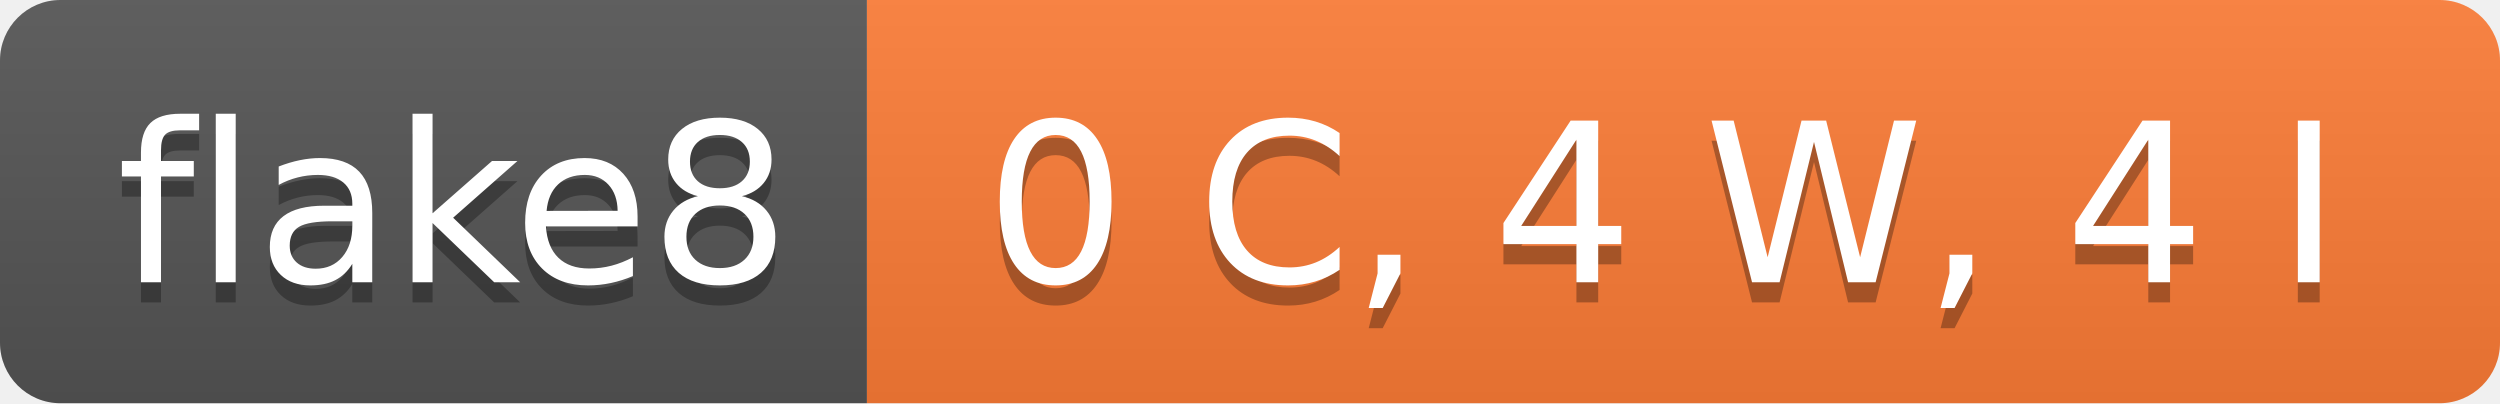
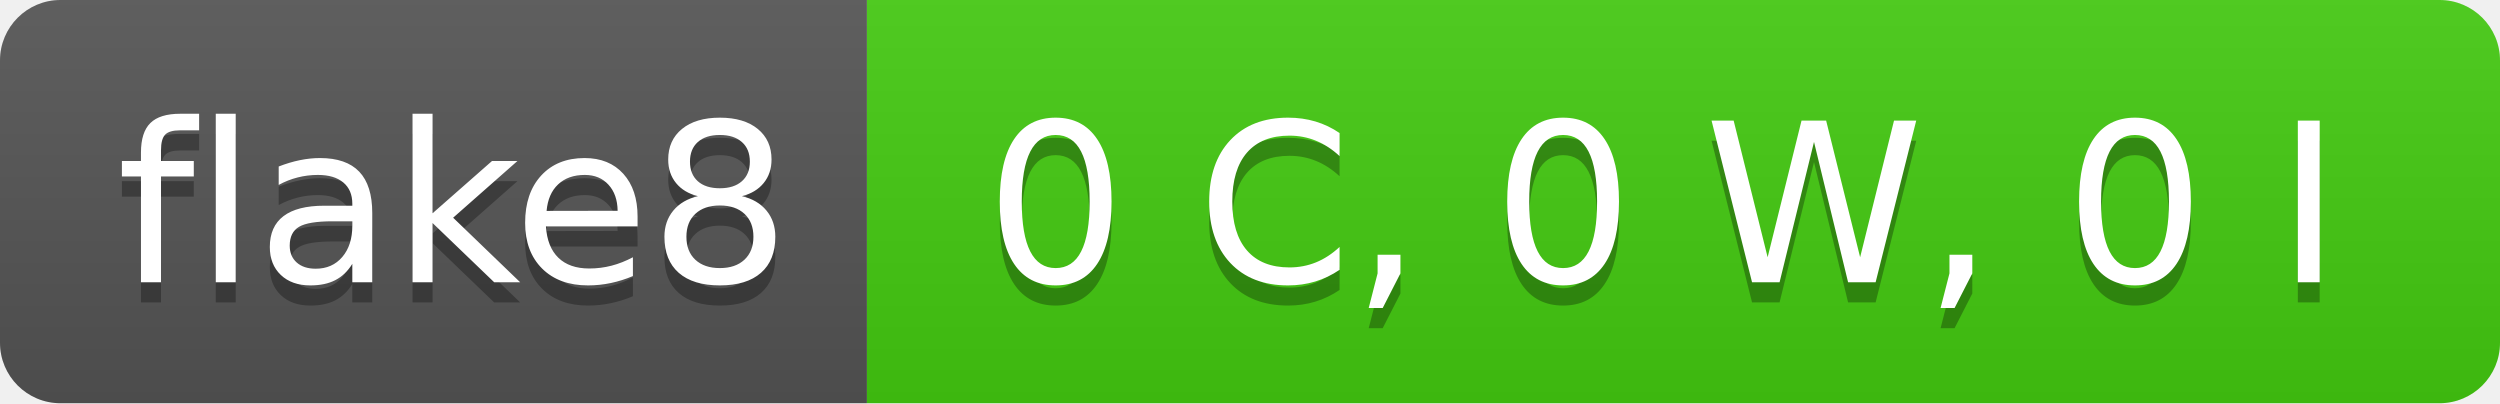
- <svg xmlns="http://www.w3.org/2000/svg" width="124" height="20" role="img" aria-label="flake8: 0 C, 4 W, 4 I">
+ <svg xmlns="http://www.w3.org/2000/svg" width="124" height="20" role="img" aria-label="flake8: 0 C, 0 W, 0 I">
  <linearGradient id="s" x2="0" y2="100%">
    <stop offset="0" stop-color="#bbb" stop-opacity=".1" />
    <stop offset="1" stop-opacity=".1" />
  </linearGradient>
  <clipPath id="r">
    <rect width="124" height="20" rx="3" fill="#fff" />
  </clipPath>
  <g clip-path="url(#r)">
    <rect width="43" height="20" fill="#555" />
-     <rect x="43" width="81" height="20" fill="#fe7d37" />
+     <rect x="43" width="81" height="20" fill="#4c1" />
    <rect width="124" height="20" fill="url(#s)" />
  </g>
  <g fill="#fff" text-anchor="middle" font-family="Verdana,Geneva,DejaVu Sans,sans-serif" text-rendering="geometricPrecision" font-size="110">
    <text aria-hidden="true" x="225" y="150" fill="#010101" fill-opacity=".3" transform="scale(.1)" textLength="330">flake8</text>
    <text x="225" y="140" transform="scale(.1)" fill="#fff" textLength="330">flake8</text>
-     <text aria-hidden="true" x="825" y="150" fill="#010101" fill-opacity=".3" transform="scale(.1)" textLength="710">0 C, 4 W, 4 I</text>
-     <text x="825" y="140" transform="scale(.1)" fill="#fff" textLength="710">0 C, 4 W, 4 I</text>
+     <text aria-hidden="true" x="825" y="150" fill="#010101" fill-opacity=".3" transform="scale(.1)" textLength="710">0 C, 0 W, 0 I</text>
+     <text x="825" y="140" transform="scale(.1)" fill="#fff" textLength="710">0 C, 0 W, 0 I</text>
  </g>
</svg>
